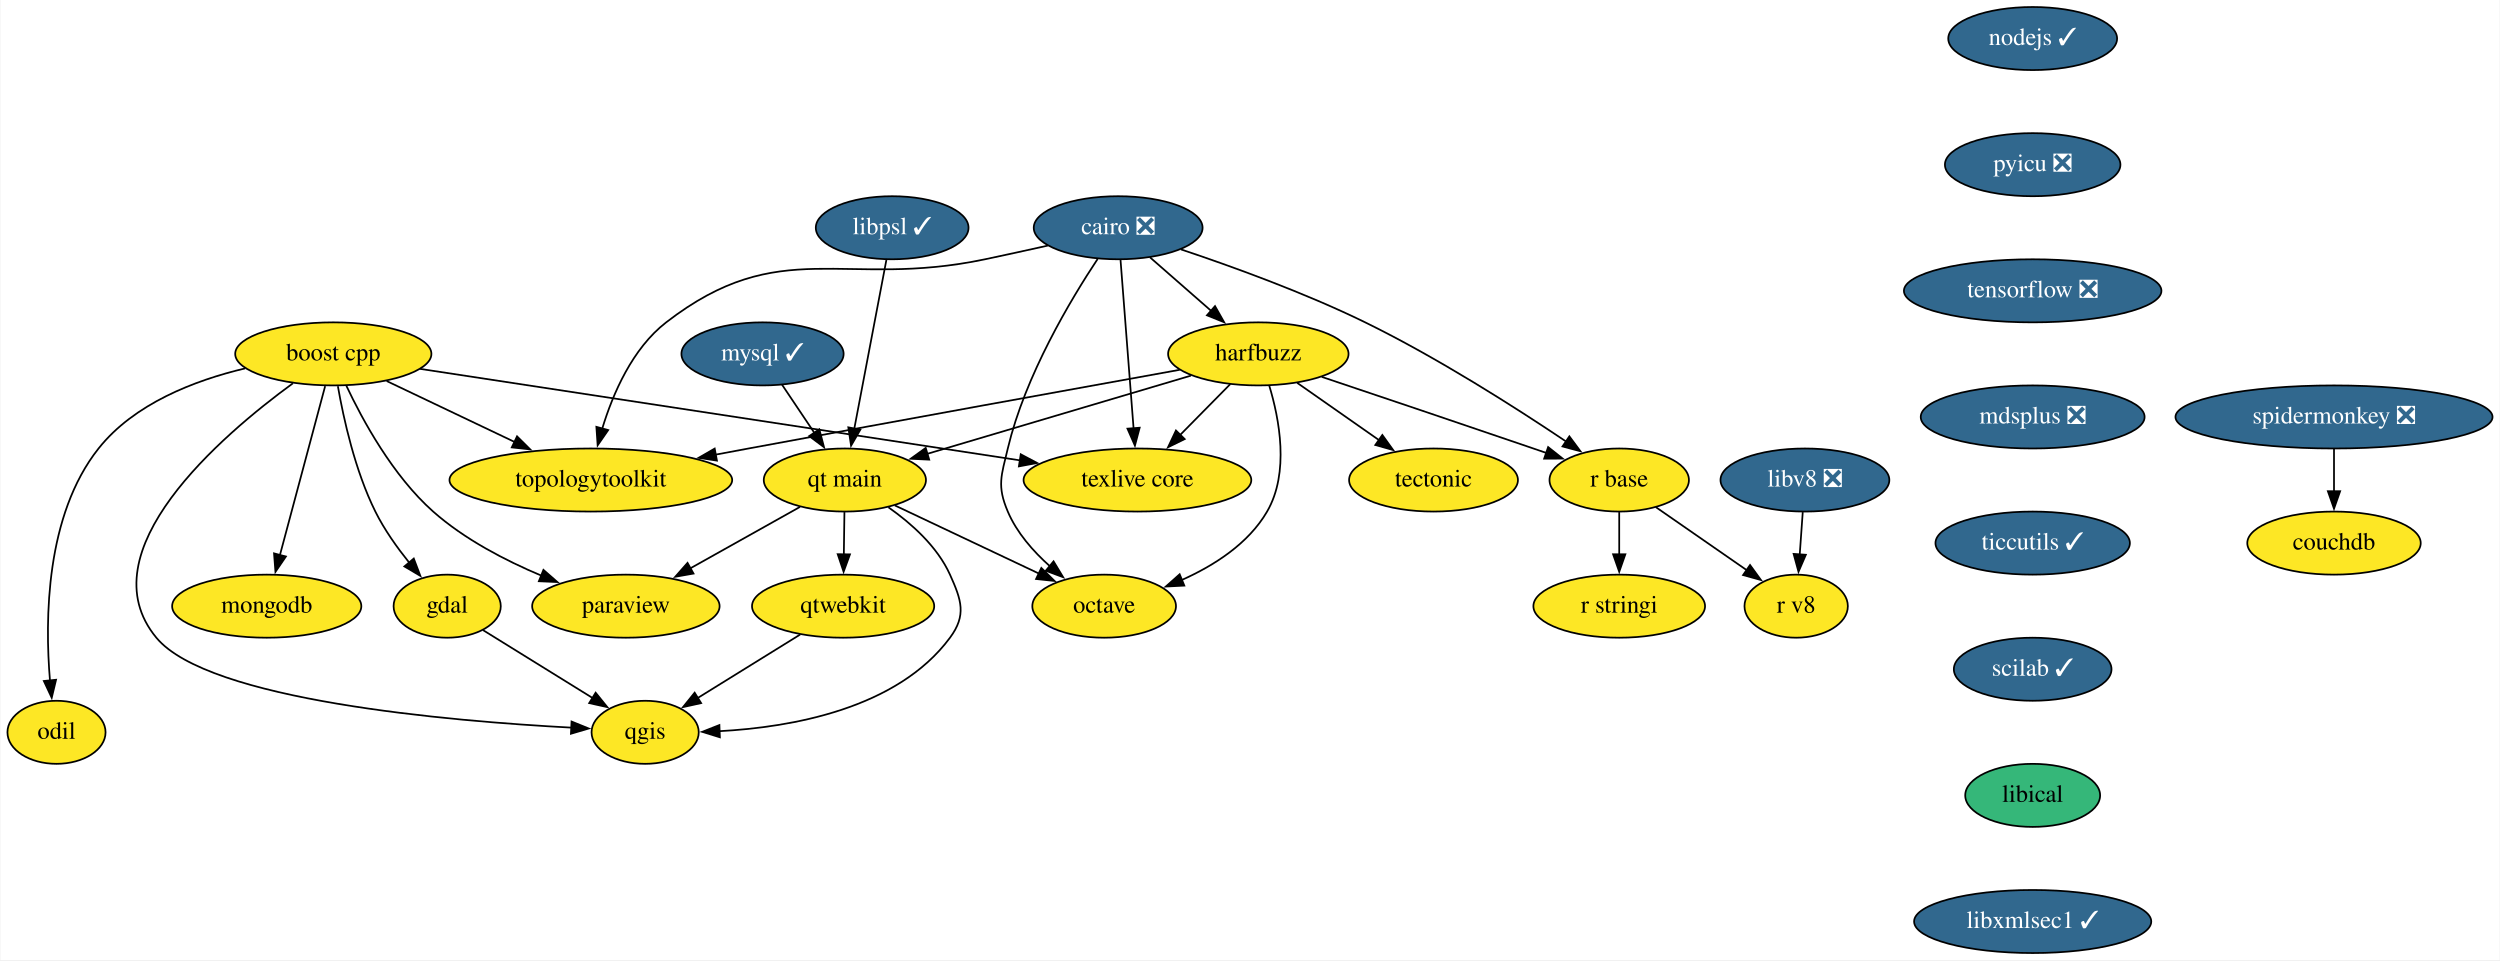
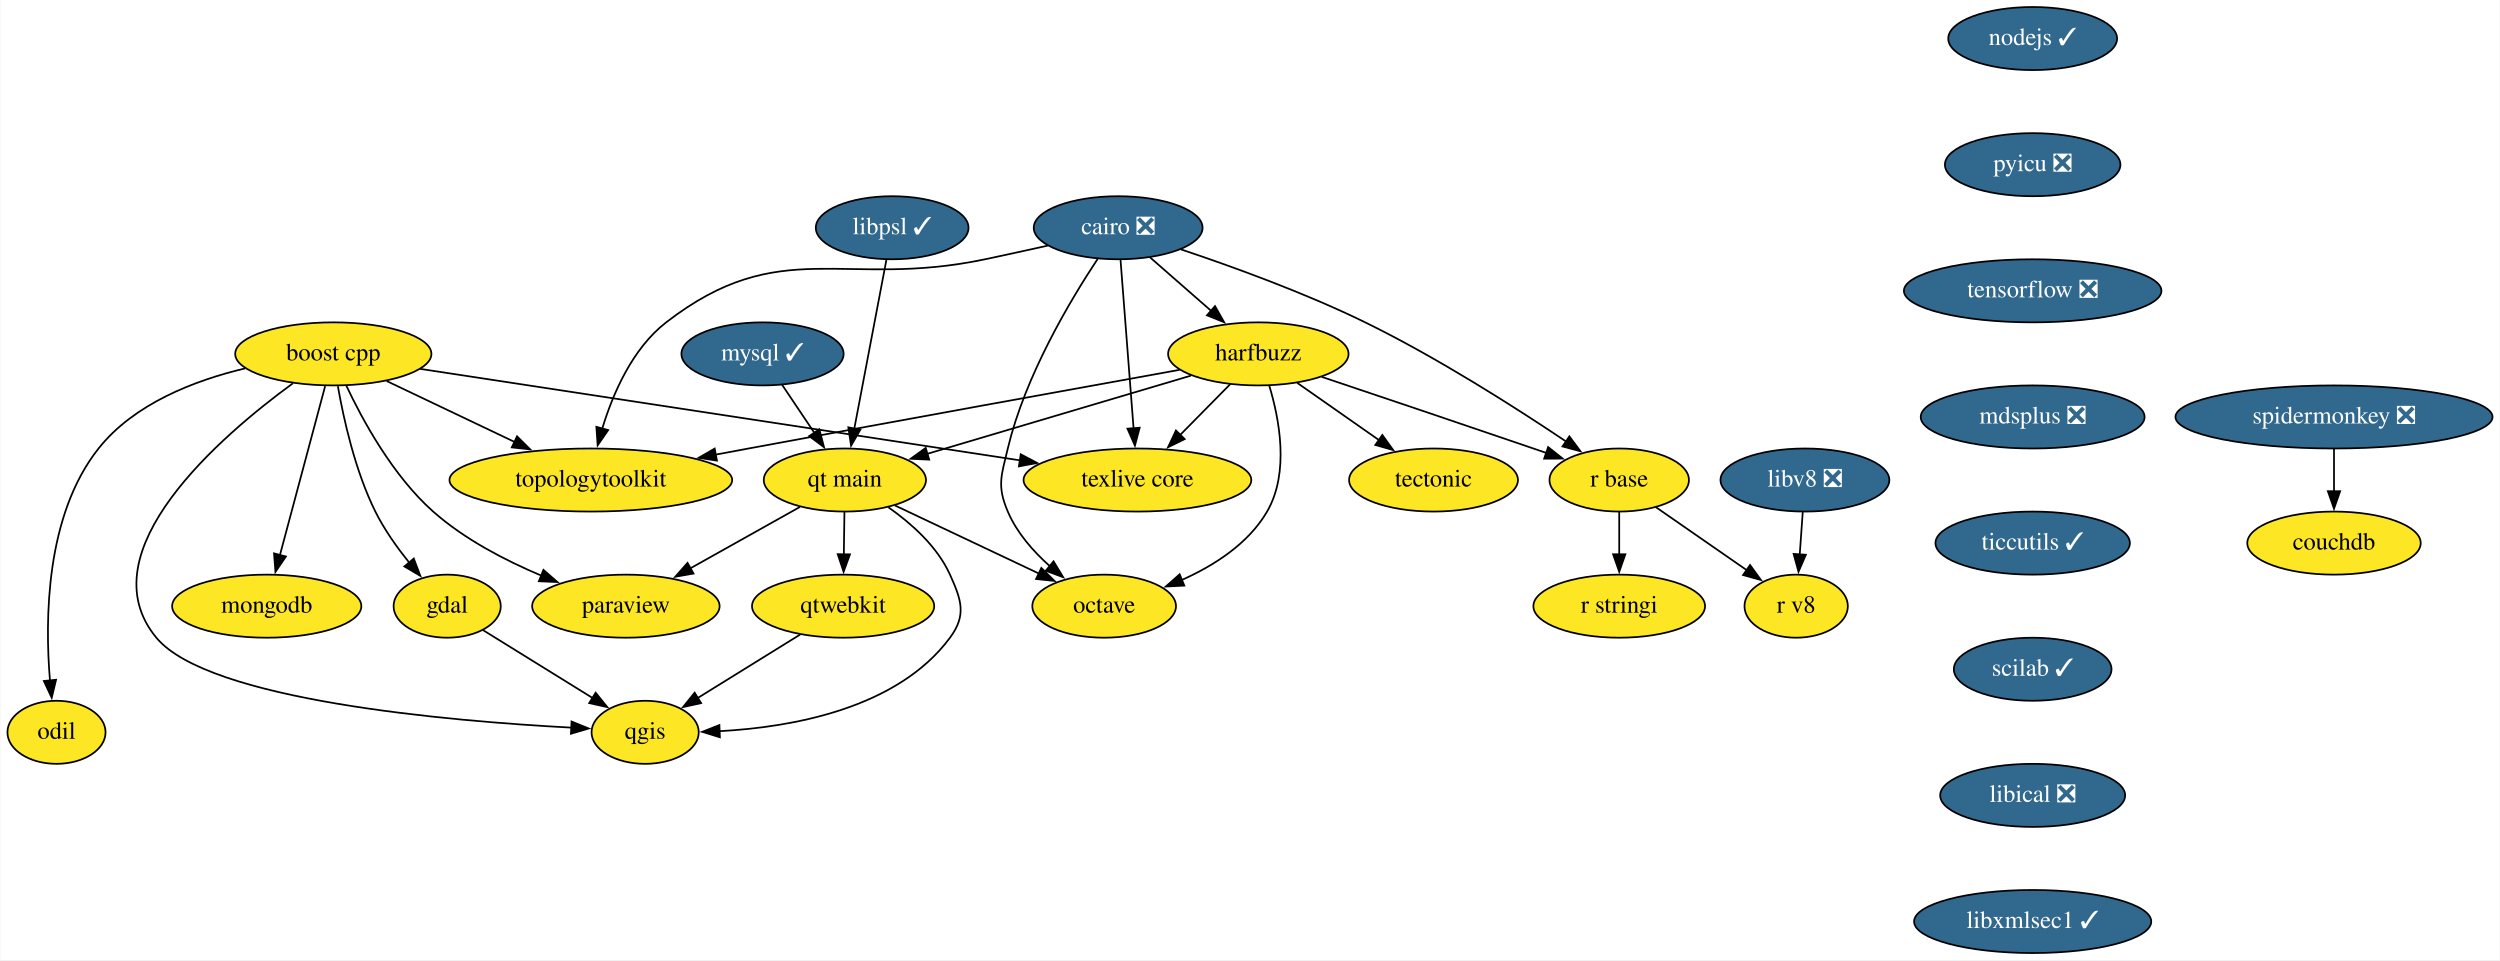
<svg xmlns="http://www.w3.org/2000/svg" xmlns:xlink="http://www.w3.org/1999/xlink" width="1427pt" height="548pt" viewBox="0.00 0.00 1426.50 548.00">
  <g id="graph0" class="graph" transform="scale(1 1) rotate(0) translate(4 544)">
    <polygon fill="white" stroke="none" points="-4,4 -4,-544 1422.5,-544 1422.5,4 -4,4" />
    <g id="node1" class="node">
      <g id="a_node1">
        <a xlink:href="https://github.com/conda-forge/boost-cpp-feedstock" xlink:title="boost cpp">
          <ellipse fill="#fde725" stroke="black" cx="186" cy="-342" rx="56" ry="18" />
          <text text-anchor="middle" x="186" y="-338.3" font-family="Times,serif" font-size="14.00">boost cpp</text>
        </a>
      </g>
    </g>
    <g id="node2" class="node">
      <g id="a_node2">
        <a xlink:href="https://github.com/conda-forge/gdal-feedstock" xlink:title="gdal">
          <ellipse fill="#fde725" stroke="black" cx="251" cy="-198" rx="30.59" ry="18" />
          <text text-anchor="middle" x="251" y="-194.3" font-family="Times,serif" font-size="14.00">gdal</text>
        </a>
      </g>
    </g>
    <g id="edge1" class="edge">
      <path fill="none" stroke="black" d="M188.61,-323.55C191.84,-305.06 198.4,-275.36 210,-252 215.09,-241.75 222.33,-231.54 229.31,-222.87" />
      <polygon fill="black" stroke="black" points="231.93,-225.19 235.69,-215.28 226.57,-220.68 231.93,-225.19" />
    </g>
    <g id="node3" class="node">
      <g id="a_node3">
        <a xlink:href="https://github.com/conda-forge/paraview-feedstock" xlink:title="paraview">
          <ellipse fill="#fde725" stroke="black" cx="353" cy="-198" rx="53.5" ry="18" />
          <text text-anchor="middle" x="353" y="-194.3" font-family="Times,serif" font-size="14.00">paraview</text>
        </a>
      </g>
    </g>
    <g id="edge2" class="edge">
      <path fill="none" stroke="black" d="M193.4,-323.93C202.59,-304.38 219.93,-272.44 243,-252 260.83,-236.2 284.21,-224.05 304.83,-215.4" />
      <polygon fill="black" stroke="black" points="305.94,-218.73 313.91,-211.76 303.33,-212.23 305.94,-218.73" />
    </g>
    <g id="node4" class="node">
      <g id="a_node4">
        <a xlink:href="https://github.com/conda-forge/qgis-feedstock" xlink:title="qgis">
          <ellipse fill="#fde725" stroke="black" cx="364" cy="-126" rx="30.59" ry="18" />
          <text text-anchor="middle" x="364" y="-122.3" font-family="Times,serif" font-size="14.00">qgis</text>
        </a>
      </g>
    </g>
    <g id="edge3" class="edge">
      <path fill="none" stroke="black" d="M162.96,-325.23C122.01,-295.31 44.49,-228.93 85,-180 114.63,-144.21 251.9,-132.39 322.23,-128.65" />
      <polygon fill="black" stroke="black" points="321.99,-132.16 331.81,-128.17 321.64,-125.17 321.99,-132.16" />
    </g>
    <g id="node5" class="node">
      <g id="a_node5">
        <a xlink:href="https://github.com/conda-forge/texlive-core-feedstock" xlink:title="texlive core">
          <ellipse fill="#fde725" stroke="black" cx="645" cy="-270" rx="65" ry="18" />
          <text text-anchor="middle" x="645" y="-266.3" font-family="Times,serif" font-size="14.00">texlive core</text>
        </a>
      </g>
    </g>
    <g id="edge4" class="edge">
      <path fill="none" stroke="black" d="M235.56,-333.44C318.34,-320.82 484.82,-295.43 577.98,-281.22" />
      <polygon fill="black" stroke="black" points="578.39,-284.7 587.75,-279.73 577.33,-277.78 578.39,-284.7" />
    </g>
    <g id="node6" class="node">
      <g id="a_node6">
        <a xlink:href="https://github.com/conda-forge/mongodb-feedstock" xlink:title="mongodb">
          <ellipse fill="#fde725" stroke="black" cx="148" cy="-198" rx="54" ry="18" />
          <text text-anchor="middle" x="148" y="-194.3" font-family="Times,serif" font-size="14.00">mongodb</text>
        </a>
      </g>
    </g>
    <g id="edge5" class="edge">
      <path fill="none" stroke="black" d="M181.34,-323.59C174.9,-299.5 163.19,-255.75 155.5,-227.03" />
      <polygon fill="black" stroke="black" points="158.94,-226.33 152.97,-217.57 152.17,-228.14 158.94,-226.33" />
    </g>
    <g id="node7" class="node">
      <g id="a_node7">
        <a xlink:href="https://github.com/conda-forge/topologytoolkit-feedstock" xlink:title="topologytoolkit">
          <ellipse fill="#fde725" stroke="black" cx="333" cy="-270" rx="80.69" ry="18" />
          <text text-anchor="middle" x="333" y="-266.3" font-family="Times,serif" font-size="14.00">topologytoolkit</text>
        </a>
      </g>
    </g>
    <g id="edge6" class="edge">
      <path fill="none" stroke="black" d="M216.46,-326.5C237.53,-316.46 265.9,-302.95 289.37,-291.78" />
      <polygon fill="black" stroke="black" points="290.88,-294.94 298.4,-287.48 287.87,-288.62 290.88,-294.94" />
    </g>
    <g id="node8" class="node">
      <g id="a_node8">
        <a xlink:href="https://github.com/conda-forge/odil-feedstock" xlink:title="odil">
          <ellipse fill="#fde725" stroke="black" cx="28" cy="-126" rx="28" ry="18" />
          <text text-anchor="middle" x="28" y="-122.3" font-family="Times,serif" font-size="14.00">odil</text>
        </a>
      </g>
    </g>
    <g id="edge7" class="edge">
      <path fill="none" stroke="black" d="M135.6,-333.71C106.73,-326.84 72.3,-313.57 52,-288 21.82,-249.99 21.33,-190.51 24.28,-155.48" />
      <polygon fill="black" stroke="black" points="27.75,-156 25.27,-145.69 20.78,-155.29 27.75,-156" />
    </g>
    <g id="edge8" class="edge">
      <path fill="none" stroke="black" d="M271.46,-184.32C288.9,-173.52 314.2,-157.85 333.94,-145.62" />
      <polygon fill="black" stroke="black" points="335.74,-148.62 342.4,-140.38 332.06,-142.67 335.74,-148.62" />
    </g>
    <g id="node9" class="node">
      <g id="a_node9">
        <a xlink:href="https://github.com/conda-forge/cairo-feedstock/pull/69" xlink:title="cairo ❎">
          <ellipse fill="#31688e" stroke="black" cx="634" cy="-414" rx="48.19" ry="18" />
          <text text-anchor="middle" x="634" y="-410.3" font-family="Times,serif" font-size="14.00" fill="white">cairo ❎</text>
        </a>
      </g>
    </g>
    <g id="edge9" class="edge">
      <path fill="none" stroke="black" d="M635.35,-395.59C637.21,-371.61 640.57,-328.14 642.8,-299.42" />
      <polygon fill="black" stroke="black" points="646.27,-299.86 643.56,-289.62 639.3,-299.32 646.27,-299.86" />
    </g>
    <g id="edge10" class="edge">
      <path fill="none" stroke="black" d="M593.81,-403.81C582.26,-401.23 569.64,-398.45 558,-396 477.32,-379 441.24,-410.42 376,-360 356.71,-345.09 345.58,-319.31 339.5,-299.32" />
      <polygon fill="black" stroke="black" points="342.91,-298.52 336.88,-289.8 336.16,-300.37 342.91,-298.52" />
    </g>
    <g id="node10" class="node">
      <g id="a_node10">
        <a xlink:href="https://github.com/conda-forge/harfbuzz-feedstock" xlink:title="harfbuzz">
          <ellipse fill="#fde725" stroke="black" cx="714" cy="-342" rx="51.5" ry="18" />
          <text text-anchor="middle" x="714" y="-338.3" font-family="Times,serif" font-size="14.00">harfbuzz</text>
        </a>
      </g>
    </g>
    <g id="edge11" class="edge">
      <path fill="none" stroke="black" d="M652.15,-397.12C662.51,-388.05 675.69,-376.52 687.22,-366.43" />
      <polygon fill="black" stroke="black" points="689.28,-369.28 694.5,-360.06 684.67,-364.01 689.28,-369.28" />
    </g>
    <g id="node11" class="node">
      <g id="a_node11">
        <a xlink:href="https://github.com/conda-forge/octave-feedstock" xlink:title="octave">
          <ellipse fill="#fde725" stroke="black" cx="626" cy="-198" rx="41" ry="18" />
          <text text-anchor="middle" x="626" y="-194.3" font-family="Times,serif" font-size="14.00">octave</text>
        </a>
      </g>
    </g>
    <g id="edge12" class="edge">
      <path fill="none" stroke="black" d="M622.29,-396.2C606.96,-373.09 580.89,-329.61 571,-288 567.3,-272.43 564.74,-266.72 571,-252 576.12,-239.95 585.48,-229.31 595.04,-220.78" />
      <polygon fill="black" stroke="black" points="597.12,-223.6 602.6,-214.53 592.66,-218.21 597.12,-223.6" />
    </g>
    <g id="node12" class="node">
      <g id="a_node12">
        <a xlink:href="https://github.com/conda-forge/r-base-feedstock" xlink:title="r base">
          <ellipse fill="#fde725" stroke="black" cx="920" cy="-270" rx="39.79" ry="18" />
          <text text-anchor="middle" x="920" y="-266.3" font-family="Times,serif" font-size="14.00">r base</text>
        </a>
      </g>
    </g>
    <g id="edge13" class="edge">
      <path fill="none" stroke="black" d="M669.84,-401.64C698.82,-391.96 740.35,-376.95 775,-360 816.3,-339.79 860.98,-311.26 889.66,-291.99" />
      <polygon fill="black" stroke="black" points="891.54,-294.95 897.86,-286.44 887.61,-289.15 891.54,-294.95" />
    </g>
    <g id="edge14" class="edge">
      <path fill="none" stroke="black" d="M698,-324.76C689.5,-316.14 678.87,-305.36 669.37,-295.73" />
      <polygon fill="black" stroke="black" points="671.97,-293.38 662.46,-288.71 666.99,-298.29 671.97,-293.38" />
    </g>
    <g id="edge15" class="edge">
      <path fill="none" stroke="black" d="M669.12,-332.92C611.94,-322.6 510.1,-304.16 423,-288 416.79,-286.85 410.34,-285.64 403.88,-284.43" />
      <polygon fill="black" stroke="black" points="404.98,-281.08 394.51,-282.67 403.69,-287.96 404.98,-281.08" />
    </g>
    <g id="edge16" class="edge">
      <path fill="none" stroke="black" d="M720.21,-323.97C725.97,-305.04 731.91,-274.21 719,-252 708.34,-233.65 688.67,-221.12 670.17,-212.88" />
      <polygon fill="black" stroke="black" points="671.76,-209.74 661.18,-209.19 669.1,-216.22 671.76,-209.74" />
    </g>
    <g id="edge17" class="edge">
      <path fill="none" stroke="black" d="M750.2,-328.88C782.04,-318.19 829.63,-302.16 871,-288 873.39,-287.18 875.84,-286.34 878.31,-285.49" />
      <polygon fill="black" stroke="black" points="879.43,-288.81 887.74,-282.23 877.14,-282.19 879.43,-288.81" />
    </g>
    <g id="node13" class="node">
      <g id="a_node13">
        <a xlink:href="https://github.com/conda-forge/tectonic-feedstock" xlink:title="tectonic">
          <ellipse fill="#fde725" stroke="black" cx="814" cy="-270" rx="48.19" ry="18" />
          <text text-anchor="middle" x="814" y="-266.3" font-family="Times,serif" font-size="14.00">tectonic</text>
        </a>
      </g>
    </g>
    <g id="edge18" class="edge">
      <path fill="none" stroke="black" d="M736.19,-325.46C750.01,-315.79 767.99,-303.21 783.18,-292.58" />
      <polygon fill="black" stroke="black" points="784.79,-295.72 790.97,-287.12 780.77,-289.99 784.79,-295.72" />
    </g>
    <g id="node14" class="node">
      <g id="a_node14">
        <a xlink:href="https://github.com/conda-forge/qt-main-feedstock" xlink:title="qt main">
          <ellipse fill="#fde725" stroke="black" cx="478" cy="-270" rx="46.29" ry="18" />
          <text text-anchor="middle" x="478" y="-266.3" font-family="Times,serif" font-size="14.00">qt main</text>
        </a>
      </g>
    </g>
    <g id="edge19" class="edge">
      <path fill="none" stroke="black" d="M675.56,-329.6C634.46,-317.41 569.28,-298.07 525.12,-284.98" />
      <polygon fill="black" stroke="black" points="526.14,-281.63 515.55,-282.14 524.15,-288.34 526.14,-281.63" />
    </g>
    <g id="node15" class="node">
      <g id="a_node15">
        <a xlink:href="https://github.com/conda-forge/r-stringi-feedstock" xlink:title="r stringi">
          <ellipse fill="#fde725" stroke="black" cx="920" cy="-198" rx="48.99" ry="18" />
          <text text-anchor="middle" x="920" y="-194.3" font-family="Times,serif" font-size="14.00">r stringi</text>
        </a>
      </g>
    </g>
    <g id="edge20" class="edge">
      <path fill="none" stroke="black" d="M920,-251.7C920,-244.41 920,-235.73 920,-227.54" />
      <polygon fill="black" stroke="black" points="923.5,-227.62 920,-217.62 916.5,-227.62 923.5,-227.62" />
    </g>
    <g id="node16" class="node">
      <g id="a_node16">
        <a xlink:href="https://github.com/conda-forge/r-v8-feedstock" xlink:title="r v8">
          <ellipse fill="#fde725" stroke="black" cx="1021" cy="-198" rx="29.5" ry="18" />
          <text text-anchor="middle" x="1021" y="-194.3" font-family="Times,serif" font-size="14.00">r v8</text>
        </a>
      </g>
    </g>
    <g id="edge21" class="edge">
      <path fill="none" stroke="black" d="M940.93,-254.5C956,-244.05 976.49,-229.85 992.97,-218.42" />
      <polygon fill="black" stroke="black" points="994.67,-221.5 1000.9,-212.93 990.69,-215.75 994.67,-221.5" />
    </g>
    <g id="edge22" class="edge">
      <path fill="none" stroke="black" d="M452.4,-254.67C434.32,-244.54 409.81,-230.81 389.65,-219.52" />
      <polygon fill="black" stroke="black" points="391.61,-216.61 381.18,-214.78 388.19,-222.72 391.61,-216.61" />
    </g>
    <g id="edge23" class="edge">
      <path fill="none" stroke="black" d="M502.82,-254.45C515.92,-245.26 530.74,-232.09 538,-216 544.58,-201.41 547.52,-192.86 538,-180 507.91,-139.38 447.42,-128.84 406.31,-126.64" />
      <polygon fill="black" stroke="black" points="406.65,-123.15 396.52,-126.27 406.38,-130.14 406.65,-123.15" />
    </g>
    <g id="edge24" class="edge">
      <path fill="none" stroke="black" d="M506.54,-255.5C529.91,-244.45 563.16,-228.72 588.65,-216.67" />
      <polygon fill="black" stroke="black" points="590.14,-219.83 597.68,-212.39 587.14,-213.51 590.14,-219.83" />
    </g>
    <g id="node17" class="node">
      <g id="a_node17">
        <a xlink:href="https://github.com/conda-forge/qtwebkit-feedstock" xlink:title="qtwebkit">
          <ellipse fill="#fde725" stroke="black" cx="477" cy="-198" rx="52" ry="18" />
          <text text-anchor="middle" x="477" y="-194.3" font-family="Times,serif" font-size="14.00">qtwebkit</text>
        </a>
      </g>
    </g>
    <g id="edge25" class="edge">
      <path fill="none" stroke="black" d="M477.75,-251.7C477.65,-244.41 477.52,-235.73 477.41,-227.54" />
      <polygon fill="black" stroke="black" points="480.91,-227.57 477.27,-217.62 473.91,-227.67 480.91,-227.57" />
    </g>
    <g id="edge28" class="edge">
      <path fill="none" stroke="black" d="M452.48,-181.81C435.28,-171.16 412.19,-156.85 393.91,-145.53" />
      <polygon fill="black" stroke="black" points="395.95,-142.67 385.61,-140.38 392.26,-148.63 395.95,-142.67" />
    </g>
    <g id="node18" class="node">
      <g id="a_node18">
        <a xlink:href="https://github.com/conda-forge/mysql-feedstock/pull/74" xlink:title="mysql ✓">
          <ellipse fill="#31688e" stroke="black" cx="431" cy="-342" rx="46.29" ry="18" />
          <text text-anchor="middle" x="431" y="-338.3" font-family="Times,serif" font-size="14.00" fill="white">mysql ✓</text>
        </a>
      </g>
    </g>
    <g id="edge26" class="edge">
      <path fill="none" stroke="black" d="M442.14,-324.41C447.64,-316.22 454.41,-306.14 460.57,-296.95" />
      <polygon fill="black" stroke="black" points="463.43,-298.98 466.1,-288.73 457.62,-295.08 463.43,-298.98" />
    </g>
    <g id="node19" class="node">
      <g id="a_node19">
        <a xlink:href="https://github.com/conda-forge/nodejs-feedstock/pull/306" xlink:title="nodejs ✓">
          <ellipse fill="#31688e" stroke="black" cx="1156" cy="-522" rx="48.19" ry="18" />
          <text text-anchor="middle" x="1156" y="-518.3" font-family="Times,serif" font-size="14.00" fill="white">nodejs ✓</text>
        </a>
      </g>
    </g>
    <g id="node20" class="node">
      <g id="a_node20">
        <a xlink:href="https://github.com/conda-forge/pyicu-feedstock/pull/44" xlink:title="pyicu ❎">
          <ellipse fill="#31688e" stroke="black" cx="1156" cy="-450" rx="50.09" ry="18" />
          <text text-anchor="middle" x="1156" y="-446.3" font-family="Times,serif" font-size="14.00" fill="white">pyicu ❎</text>
        </a>
      </g>
    </g>
    <g id="node21" class="node">
      <g id="a_node21">
        <a xlink:href="https://github.com/conda-forge/tensorflow-feedstock/pull/308" xlink:title="tensorflow ❎">
          <ellipse fill="#31688e" stroke="black" cx="1156" cy="-378" rx="73.5" ry="18" />
          <text text-anchor="middle" x="1156" y="-374.3" font-family="Times,serif" font-size="14.00" fill="white">tensorflow ❎</text>
        </a>
      </g>
    </g>
    <g id="node22" class="node">
      <g id="a_node22">
        <a xlink:href="https://github.com/conda-forge/mdsplus-feedstock/pull/30" xlink:title="mdsplus ❎">
          <ellipse fill="#31688e" stroke="black" cx="1156" cy="-306" rx="63.89" ry="18" />
          <text text-anchor="middle" x="1156" y="-302.3" font-family="Times,serif" font-size="14.00" fill="white">mdsplus ❎</text>
        </a>
      </g>
    </g>
    <g id="node23" class="node">
      <g id="a_node23">
        <a xlink:href="https://github.com/conda-forge/ticcutils-feedstock/pull/27" xlink:title="ticcutils ✓">
          <ellipse fill="#31688e" stroke="black" cx="1156" cy="-234" rx="55.49" ry="18" />
          <text text-anchor="middle" x="1156" y="-230.3" font-family="Times,serif" font-size="14.00" fill="white">ticcutils ✓</text>
        </a>
      </g>
    </g>
    <g id="node24" class="node">
      <g id="a_node24">
        <a xlink:href="https://github.com/conda-forge/scilab-feedstock/pull/40" xlink:title="scilab ✓">
          <ellipse fill="#31688e" stroke="black" cx="1156" cy="-162" rx="45" ry="18" />
          <text text-anchor="middle" x="1156" y="-158.3" font-family="Times,serif" font-size="14.00" fill="white">scilab ✓</text>
        </a>
      </g>
    </g>
    <g id="node25" class="node">
      <g id="a_node25">
-         <a xlink:href="https://github.com/conda-forge/libical-feedstock" xlink:title="libical">
-           <ellipse fill="#35b779" stroke="black" cx="1156" cy="-90" rx="38.5" ry="18" />
-           <text text-anchor="middle" x="1156" y="-86.3" font-family="Times,serif" font-size="14.00">libical</text>
+         <a xlink:href="https://github.com/conda-forge/libical-feedstock/pull/23" xlink:title="libical ❎">
+           <ellipse fill="#31688e" stroke="black" cx="1156" cy="-90" rx="52.79" ry="18" />
+           <text text-anchor="middle" x="1156" y="-86.3" font-family="Times,serif" font-size="14.00" fill="white">libical ❎</text>
        </a>
      </g>
    </g>
    <g id="node26" class="node">
      <g id="a_node26">
        <a xlink:href="https://github.com/conda-forge/libxmlsec1-feedstock/pull/24" xlink:title="libxmlsec1 ✓">
          <ellipse fill="#31688e" stroke="black" cx="1156" cy="-18" rx="67.69" ry="18" />
          <text text-anchor="middle" x="1156" y="-14.3" font-family="Times,serif" font-size="14.00" fill="white">libxmlsec1 ✓</text>
        </a>
      </g>
    </g>
    <g id="node27" class="node">
      <g id="a_node27">
        <a xlink:href="https://github.com/conda-forge/libv8-feedstock/pull/82" xlink:title="libv8 ❎">
          <ellipse fill="#31688e" stroke="black" cx="1026" cy="-270" rx="48.19" ry="18" />
          <text text-anchor="middle" x="1026" y="-266.3" font-family="Times,serif" font-size="14.00" fill="white">libv8 ❎</text>
        </a>
      </g>
    </g>
    <g id="edge35" class="edge">
      <path fill="none" stroke="black" d="M1024.76,-251.7C1024.24,-244.41 1023.62,-235.73 1023.04,-227.54" />
      <polygon fill="black" stroke="black" points="1026.53,-227.34 1022.33,-217.61 1019.55,-227.84 1026.53,-227.34" />
    </g>
    <g id="node28" class="node">
      <g id="a_node28">
        <a xlink:href="https://github.com/conda-forge/libpsl-feedstock/pull/8" xlink:title="libpsl ✓">
          <ellipse fill="#31688e" stroke="black" cx="505" cy="-414" rx="43.59" ry="18" />
          <text text-anchor="middle" x="505" y="-410.3" font-family="Times,serif" font-size="14.00" fill="white">libpsl ✓</text>
        </a>
      </g>
    </g>
    <g id="edge36" class="edge">
      <path fill="none" stroke="black" d="M501.69,-395.59C497.13,-371.61 488.87,-328.14 483.4,-299.42" />
      <polygon fill="black" stroke="black" points="486.84,-298.77 481.54,-289.6 479.97,-300.08 486.84,-298.77" />
    </g>
    <g id="node29" class="node">
      <g id="a_node29">
        <a xlink:href="https://github.com/conda-forge/spidermonkey-feedstock/pull/10" xlink:title="spidermonkey ❎">
          <ellipse fill="#31688e" stroke="black" cx="1328" cy="-306" rx="90.5" ry="18" />
          <text text-anchor="middle" x="1328" y="-302.3" font-family="Times,serif" font-size="14.00" fill="white">spidermonkey ❎</text>
        </a>
      </g>
    </g>
    <g id="node30" class="node">
      <g id="a_node30">
        <a xlink:href="https://github.com/conda-forge/couchdb-feedstock" xlink:title="couchdb">
          <ellipse fill="#fde725" stroke="black" cx="1328" cy="-234" rx="49.5" ry="18" />
          <text text-anchor="middle" x="1328" y="-230.3" font-family="Times,serif" font-size="14.00">couchdb</text>
        </a>
      </g>
    </g>
    <g id="edge37" class="edge">
      <path fill="none" stroke="black" d="M1328,-287.7C1328,-280.41 1328,-271.73 1328,-263.54" />
      <polygon fill="black" stroke="black" points="1331.5,-263.62 1328,-253.62 1324.5,-263.62 1331.5,-263.62" />
    </g>
  </g>
</svg>
